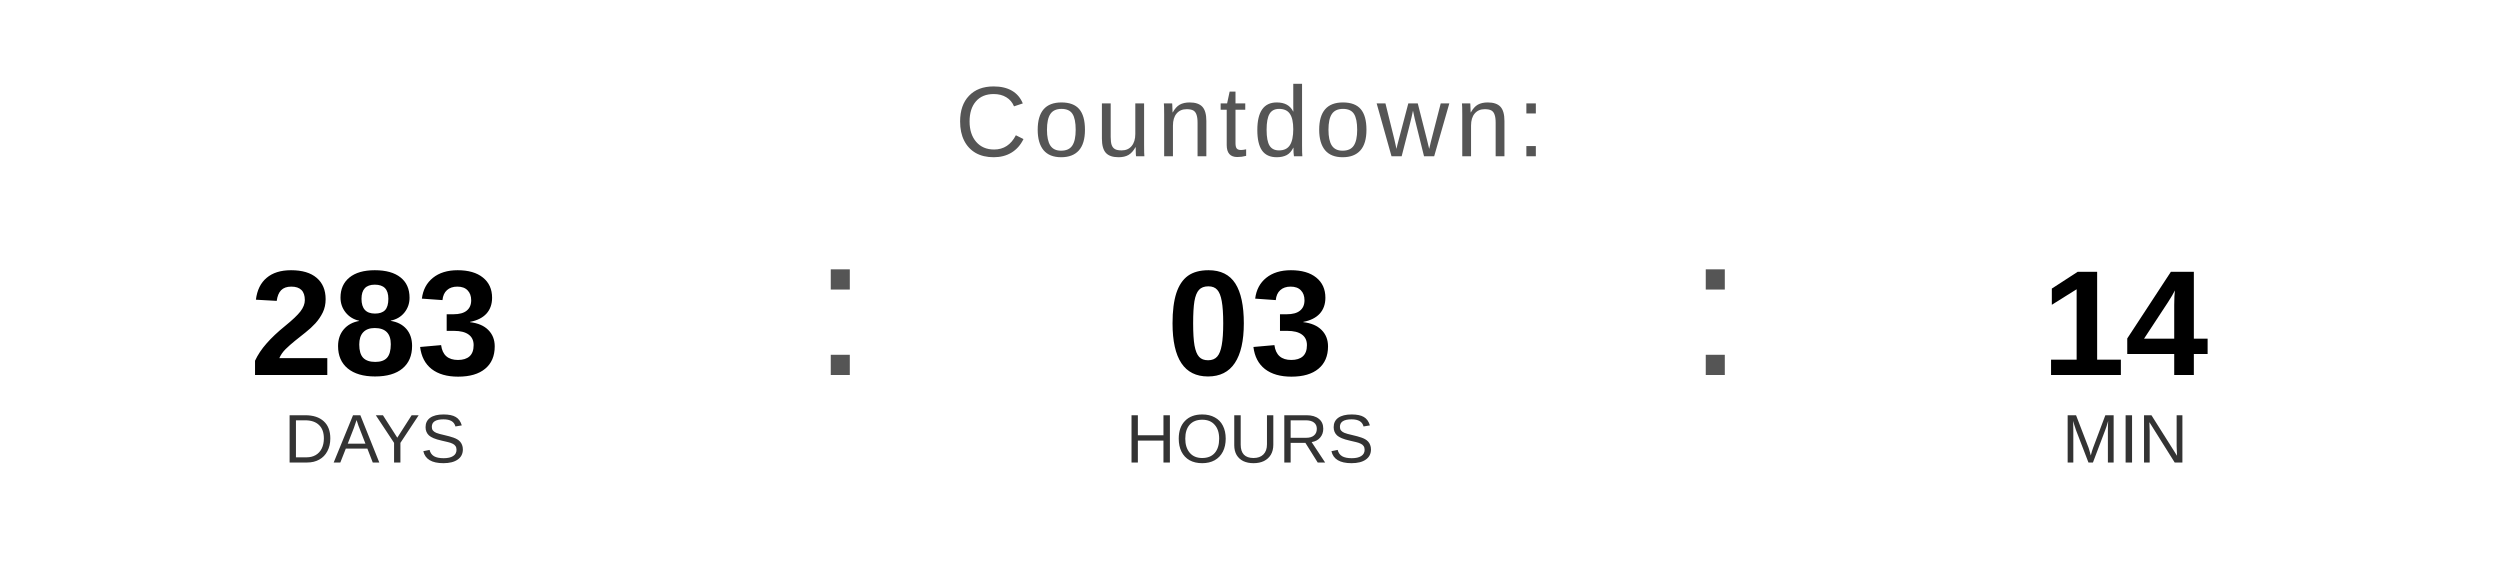
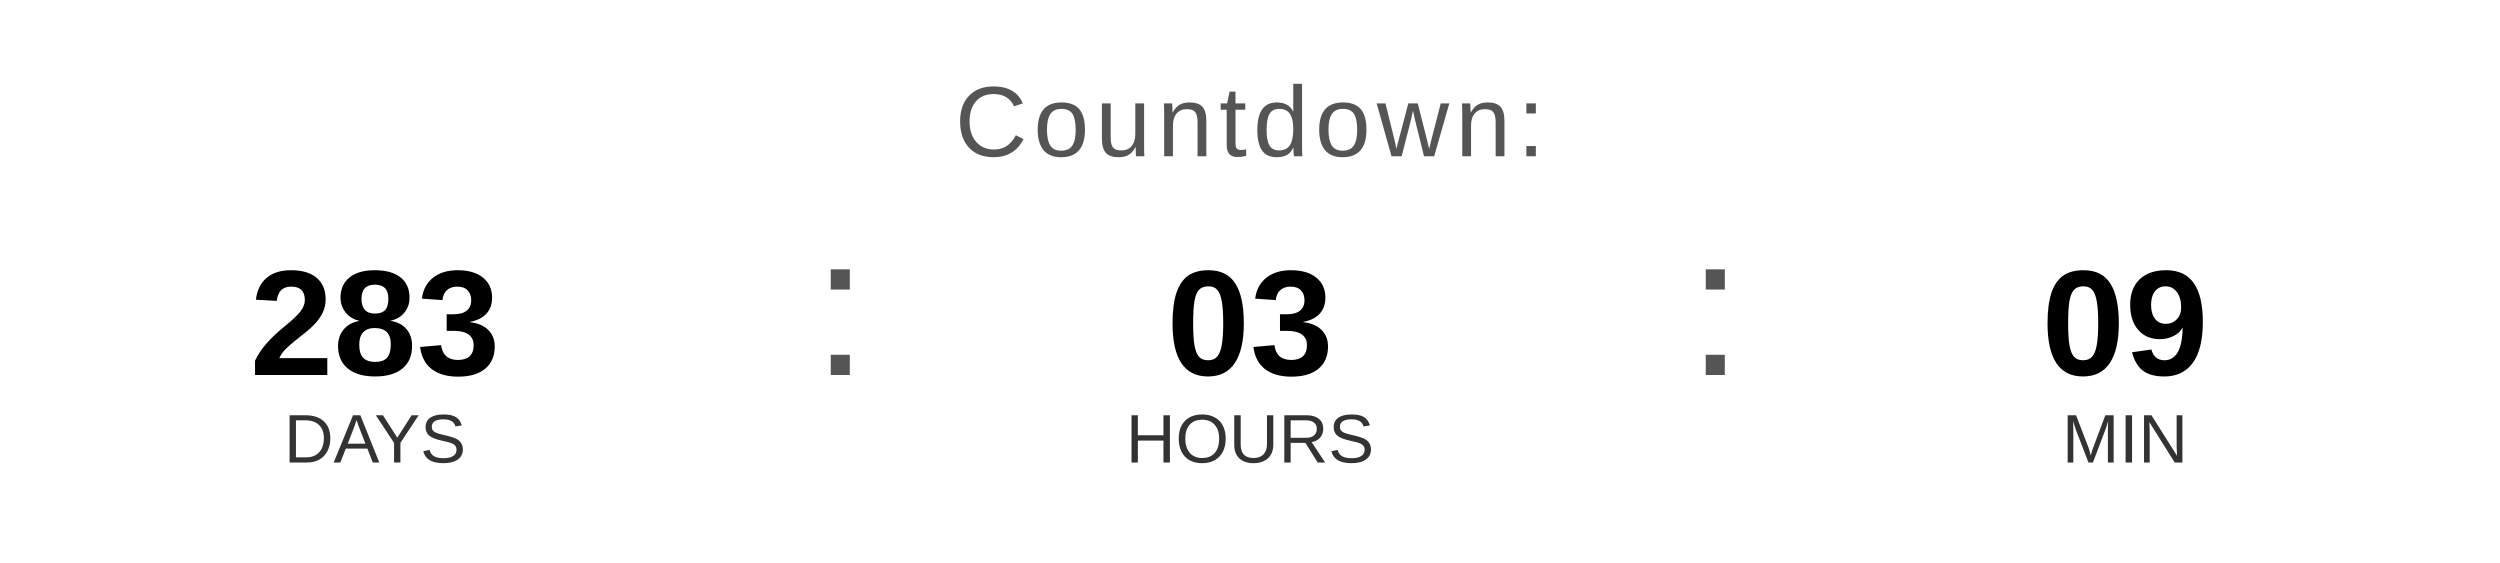
<svg xmlns="http://www.w3.org/2000/svg" width="400" height="90" viewBox="0 0 400 90">
  <text x="200" y="25" font-family="Arial, Helvetica, sans-serif" font-size="16" fill="#555555" text-anchor="middle" letter-spacing="1">
    Countdown:
  </text>
  <text x="60" y="60" font-family="Arial, Helvetica, sans-serif" font-size="24" font-weight="bold" fill="#000000" text-anchor="middle">283</text>
  <text x="60" y="74" font-family="Arial, Helvetica, sans-serif" font-size="11" fill="#333333" text-anchor="middle">DAYS</text>
  <text x="130" y="60" font-family="Arial, sans-serif" font-size="32" fill="#555555">:</text>
  <text x="200" y="60" font-family="Arial, Helvetica, sans-serif" font-size="24" font-weight="bold" fill="#000000" text-anchor="middle">03</text>
  <text x="200" y="74" font-family="Arial, Helvetica, sans-serif" font-size="11" fill="#333333" text-anchor="middle">HOURS</text>
  <text x="270" y="60" font-family="Arial, sans-serif" font-size="32" fill="#555555">:</text>
-   <text x="340" y="60" font-family="Arial, Helvetica, sans-serif" font-size="24" font-weight="bold" fill="#000000" text-anchor="middle">14</text>
+   <text x="340" y="60" font-family="Arial, Helvetica, sans-serif" font-size="24" font-weight="bold" fill="#000000" text-anchor="middle">09</text>
  <text x="340" y="74" font-family="Arial, Helvetica, sans-serif" font-size="11" fill="#333333" text-anchor="middle">MIN</text>
</svg>
